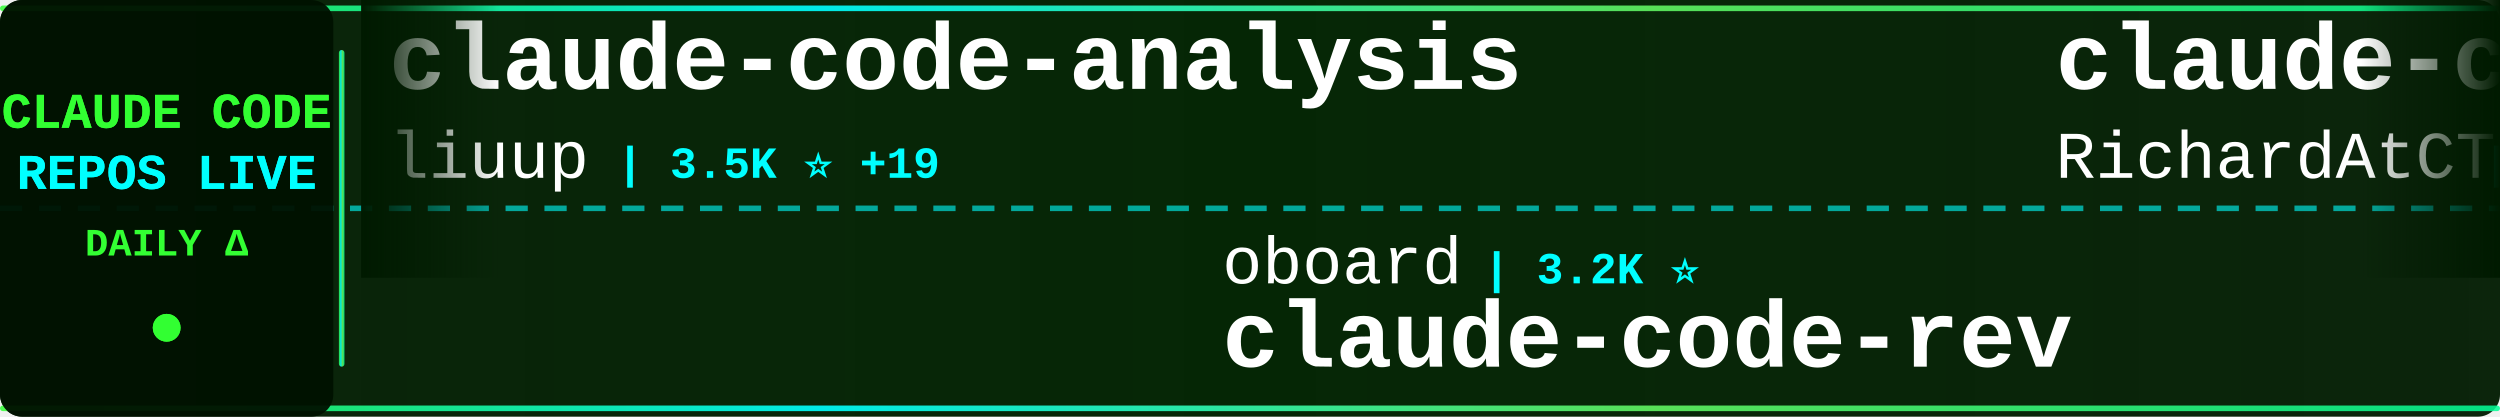
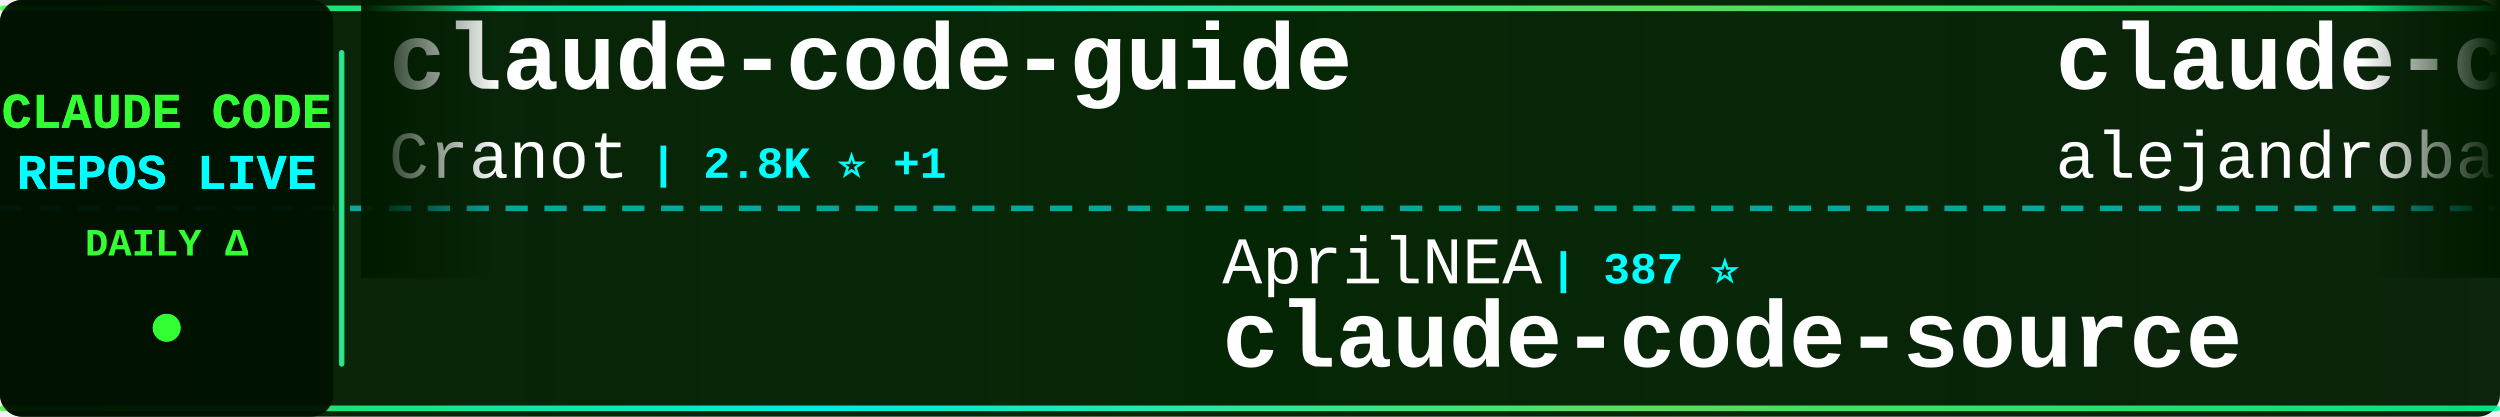
<svg xmlns="http://www.w3.org/2000/svg" width="900" height="150">
  <defs>
    <linearGradient id="tickerBg" x1="0%" y1="0%" x2="100%" y2="0%">
      <stop offset="0%" style="stop-color:#001a00;stop-opacity:0.95" />
      <stop offset="50%" style="stop-color:#002200;stop-opacity:0.98" />
      <stop offset="100%" style="stop-color:#001a00;stop-opacity:0.95" />
    </linearGradient>
    <linearGradient id="borderGrad" x1="0%" y1="0%" x2="100%" y2="0%">
      <stop offset="0%" style="stop-color:#33ff33;stop-opacity:0.85">
        <animate attributeName="stop-opacity" values="0.85;1;0.85" dur="2s" repeatCount="indefinite" />
      </stop>
      <stop offset="33%" style="stop-color:#00ffff;stop-opacity:0.9">
        <animate attributeName="stop-opacity" values="0.9;1;0.9" dur="2.2s" repeatCount="indefinite" />
      </stop>
      <stop offset="66%" style="stop-color:#66ff66;stop-opacity:0.85">
        <animate attributeName="stop-opacity" values="0.85;1;0.85" dur="1.8s" repeatCount="indefinite" />
      </stop>
      <stop offset="100%" style="stop-color:#00ff99;stop-opacity:0.85">
        <animate attributeName="stop-opacity" values="0.85;1;0.85" dur="2s" repeatCount="indefinite" />
      </stop>
    </linearGradient>
    <filter id="textGlow">
      <feGaussianBlur stdDeviation="0.1" result="coloredBlur" />
      <feMerge>
        <feMergeNode in="coloredBlur" />
        <feMergeNode in="SourceGraphic" />
      </feMerge>
    </filter>
    <filter id="metricGlow">
      <feGaussianBlur stdDeviation="0.2" result="coloredBlur" />
      <feMerge>
        <feMergeNode in="coloredBlur" />
        <feMergeNode in="SourceGraphic" />
      </feMerge>
    </filter>
    <linearGradient id="leftFade" x1="0%" y1="0%" x2="100%" y2="0%">
      <stop offset="0%" style="stop-color:#001a00;stop-opacity:1" />
      <stop offset="100%" style="stop-color:#001a00;stop-opacity:0" />
    </linearGradient>
    <linearGradient id="rightFade" x1="0%" y1="0%" x2="100%" y2="0%">
      <stop offset="0%" style="stop-color:#001a00;stop-opacity:0" />
      <stop offset="100%" style="stop-color:#001a00;stop-opacity:1" />
    </linearGradient>
  </defs>
  <rect width="900" height="150" fill="url(#tickerBg)" rx="8" />
  <rect x="0" y="2" width="900" height="2" fill="url(#borderGrad)" rx="1" />
  <rect x="0" y="146" width="900" height="2" fill="url(#borderGrad)" rx="1" />
  <line x1="0" y1="75" x2="900" y2="75" stroke="#00ffff" stroke-width="2" stroke-dasharray="8 6" opacity="0.6" />
  <rect x="0" y="0" width="120" height="150" fill="#001100" opacity="0.95" rx="8" />
  <text x="60" y="46" font-family="'Courier New', monospace" font-size="18" font-weight="bold" fill="#33ff33" text-anchor="middle" filter="url(#textGlow)">
    CLAUDE CODE
  </text>
  <text x="60" y="68" font-family="'Courier New', monospace" font-size="18" font-weight="bold" fill="#00ffff" text-anchor="middle" filter="url(#textGlow)">
    REPOS LIVE
  </text>
  <text x="60" y="92" font-family="'Courier New', monospace" font-size="14" font-weight="bold" fill="#33ff33" text-anchor="middle">
    DAILY Δ
  </text>
  <circle cx="60" cy="118" r="5" fill="#33ff33" filter="url(#metricGlow)">
    <animate attributeName="r" values="4;6;4" dur="1.5s" repeatCount="indefinite" />
    <animate attributeName="opacity" values="0.6;1;0.6" dur="1.5s" repeatCount="indefinite" />
  </circle>
  <rect x="122" y="18" width="2" height="114" fill="url(#borderGrad)" rx="1" />
  <clipPath id="tickerClip">
    <rect x="130" y="0" width="770" height="150" />
  </clipPath>
  <g clip-path="url(#tickerClip)">
    <g id="tickerItems">
      <animateTransform attributeName="transform" attributeType="XML" type="translate" from="0 0" to="-3000 0" dur="54s" repeatCount="indefinite" />
      <g transform="translate(0, 0)">
-         <text x="140" y="32" font-family="'Courier New', monospace" font-size="34" font-weight="bold" fill="#ffffff">claude-code-analysis</text>
-         <text x="140" y="64" font-family="'Courier New', monospace" font-size="24" font-weight="normal" fill="#ffffff" opacity="1.0">liuup</text>
-         <text x="222" y="64" font-family="'Courier New', monospace" font-size="16" font-weight="bold" fill="#00ffff"> | 3.5K ⭐ +19</text>
+         <text x="140" y="32" font-family="'Courier New', monospace" font-size="34" font-weight="bold" fill="#ffffff">claude-code-guide</text>
+         <text x="140" y="64" font-family="'Courier New', monospace" font-size="24" font-weight="normal" fill="#ffffff" opacity="1.0">Cranot</text>
+         <text x="234" y="64" font-family="'Courier New', monospace" font-size="16" font-weight="bold" fill="#00ffff"> | 2.8K ⭐ +1</text>
      </g>
      <g transform="translate(300, 0)">
-         <text x="140" y="102" font-family="'Courier New', monospace" font-size="24" font-weight="normal" fill="#ffffff" opacity="1.0">oboard</text>
-         <text x="234" y="102" font-family="'Courier New', monospace" font-size="16" font-weight="bold" fill="#00ffff"> | 3.2K ⭐</text>
-         <text x="140" y="132" font-family="'Courier New', monospace" font-size="34" font-weight="bold" fill="#ffffff">claude-code-rev</text>
+         <text x="140" y="102" font-family="'Courier New', monospace" font-size="24" font-weight="normal" fill="#ffffff" opacity="1.0">AprilNEA</text>
+         <text x="258" y="102" font-family="'Courier New', monospace" font-size="16" font-weight="bold" fill="#00ffff"> | 387 ⭐</text>
+         <text x="140" y="132" font-family="'Courier New', monospace" font-size="34" font-weight="bold" fill="#ffffff">claude-code-source</text>
      </g>
      <g transform="translate(600, 0)">
-         <text x="140" y="32" font-family="'Courier New', monospace" font-size="34" font-weight="bold" fill="#ffffff">claude-code-telegram</text>
-         <text x="140" y="64" font-family="'Courier New', monospace" font-size="24" font-weight="normal" fill="#ffffff" opacity="1.0">RichardAtCT</text>
-         <text x="294" y="64" font-family="'Courier New', monospace" font-size="16" font-weight="bold" fill="#00ffff"> | 2.7K ⭐</text>
+         <text x="140" y="32" font-family="'Courier New', monospace" font-size="34" font-weight="bold" fill="#ffffff">claude-code-from-source</text>
+         <text x="140" y="64" font-family="'Courier New', monospace" font-size="24" font-weight="normal" fill="#ffffff" opacity="1.0">alejandrobalderas</text>
+         <text x="366" y="64" font-family="'Courier New', monospace" font-size="16" font-weight="bold" fill="#00ffff"> | 2.4K ⭐ +6</text>
      </g>
      <g transform="translate(900, 0)">
-         <text x="140" y="102" font-family="'Courier New', monospace" font-size="24" font-weight="normal" fill="#ffffff" opacity="1.0">frankbria</text>
-         <text x="270" y="102" font-family="'Courier New', monospace" font-size="16" font-weight="bold" fill="#00ffff"> | 9.5K ⭐ +2</text>
-         <text x="140" y="132" font-family="'Courier New', monospace" font-size="34" font-weight="bold" fill="#ffffff">ralph-claude-code</text>
+         <text x="140" y="102" font-family="'Courier New', monospace" font-size="24" font-weight="normal" fill="#ffffff" opacity="1.0">chauncygu</text>
+         <text x="270" y="102" font-family="'Courier New', monospace" font-size="16" font-weight="bold" fill="#00ffff"> | 2.7K ⭐ +6</text>
+         <text x="140" y="132" font-family="'Courier New', monospace" font-size="34" font-weight="bold" fill="#ffffff">collection-claude-code-s...</text>
      </g>
      <g transform="translate(1200, 0)">
+         <text x="140" y="32" font-family="'Courier New', monospace" font-size="34" font-weight="bold" fill="#ffffff">claude-howto</text>
+         <text x="140" y="64" font-family="'Courier New', monospace" font-size="24" font-weight="normal" fill="#ffffff" opacity="1.0">luongnv89</text>
+         <text x="270" y="64" font-family="'Courier New', monospace" font-size="16" font-weight="bold" fill="#00ffff"> | 39.3K ⭐ +53</text>
+       </g>
+       <g transform="translate(1500, 0)">
+         <text x="140" y="102" font-family="'Courier New', monospace" font-size="24" font-weight="normal" fill="#ffffff" opacity="1.0">ChrisWiles</text>
+         <text x="282" y="102" font-family="'Courier New', monospace" font-size="16" font-weight="bold" fill="#00ffff"> | 6.0K ⭐ +1</text>
+         <text x="140" y="132" font-family="'Courier New', monospace" font-size="34" font-weight="bold" fill="#ffffff">claude-code-showcase</text>
+       </g>
+       <g transform="translate(1800, 0)">
+         <text x="140" y="32" font-family="'Courier New', monospace" font-size="34" font-weight="bold" fill="#ffffff">claude-code-system-promp...</text>
+         <text x="140" y="64" font-family="'Courier New', monospace" font-size="24" font-weight="normal" fill="#ffffff" opacity="1.0">Piebald-AI</text>
+         <text x="282" y="64" font-family="'Courier New', monospace" font-size="16" font-weight="bold" fill="#00ffff"> | 11.6K ⭐ +23</text>
+       </g>
+       <g transform="translate(2100, 0)">
+         <text x="140" y="102" font-family="'Courier New', monospace" font-size="24" font-weight="normal" fill="#ffffff" opacity="1.0">FlorianBruniaux</text>
+         <text x="342" y="102" font-family="'Courier New', monospace" font-size="16" font-weight="bold" fill="#00ffff"> | 5.3K ⭐ +14</text>
+         <text x="140" y="132" font-family="'Courier New', monospace" font-size="34" font-weight="bold" fill="#ffffff">claude-code-ultimate-gui...</text>
+       </g>
+       <g transform="translate(2400, 0)">
+         <text x="140" y="32" font-family="'Courier New', monospace" font-size="34" font-weight="bold" fill="#ffffff">learn-claude-code</text>
+         <text x="140" y="64" font-family="'Courier New', monospace" font-size="24" font-weight="normal" fill="#ffffff" opacity="1.0">shareAI-lab</text>
+         <text x="294" y="64" font-family="'Courier New', monospace" font-size="16" font-weight="bold" fill="#00ffff"> | 70.1K ⭐ +177</text>
+       </g>
+       <g transform="translate(2700, 0)">
+         <text x="140" y="102" font-family="'Courier New', monospace" font-size="24" font-weight="normal" fill="#ffffff" opacity="1.0">fuergaosi233</text>
+         <text x="306" y="102" font-family="'Courier New', monospace" font-size="16" font-weight="bold" fill="#00ffff"> | 2.7K ⭐ +2</text>
+         <text x="140" y="132" font-family="'Courier New', monospace" font-size="34" font-weight="bold" fill="#ffffff">claude-code-proxy</text>
+       </g>
+       <g transform="translate(3000, 0)">
+         <text x="140" y="32" font-family="'Courier New', monospace" font-size="34" font-weight="bold" fill="#ffffff">claude-code-guide</text>
+         <text x="140" y="64" font-family="'Courier New', monospace" font-size="24" font-weight="normal" fill="#ffffff" opacity="1.0">Cranot</text>
+         <text x="234" y="64" font-family="'Courier New', monospace" font-size="16" font-weight="bold" fill="#00ffff"> | 2.8K ⭐ +1</text>
+       </g>
+       <g transform="translate(3300, 0)">
+         <text x="140" y="102" font-family="'Courier New', monospace" font-size="24" font-weight="normal" fill="#ffffff" opacity="1.0">AprilNEA</text>
+         <text x="258" y="102" font-family="'Courier New', monospace" font-size="16" font-weight="bold" fill="#00ffff"> | 387 ⭐</text>
+         <text x="140" y="132" font-family="'Courier New', monospace" font-size="34" font-weight="bold" fill="#ffffff">claude-code-source</text>
+       </g>
+       <g transform="translate(3600, 0)">
        <text x="140" y="32" font-family="'Courier New', monospace" font-size="34" font-weight="bold" fill="#ffffff">claude-code-from-source</text>
        <text x="140" y="64" font-family="'Courier New', monospace" font-size="24" font-weight="normal" fill="#ffffff" opacity="1.0">alejandrobalderas</text>
-         <text x="366" y="64" font-family="'Courier New', monospace" font-size="16" font-weight="bold" fill="#00ffff"> | 2.4K ⭐ +5</text>
-       </g>
-       <g transform="translate(1500, 0)">
-         <text x="140" y="102" font-family="'Courier New', monospace" font-size="24" font-weight="normal" fill="#ffffff" opacity="1.0">digitalsamba</text>
-         <text x="306" y="102" font-family="'Courier New', monospace" font-size="16" font-weight="bold" fill="#00ffff"> | 1.7K ⭐ +10</text>
-         <text x="140" y="132" font-family="'Courier New', monospace" font-size="34" font-weight="bold" fill="#ffffff">claude-code-video-toolki...</text>
-       </g>
-       <g transform="translate(1800, 0)">
-         <text x="140" y="32" font-family="'Courier New', monospace" font-size="34" font-weight="bold" fill="#ffffff">ClaudeCode</text>
-         <text x="140" y="64" font-family="'Courier New', monospace" font-size="24" font-weight="normal" fill="#ffffff" opacity="1.0">guanshan</text>
-         <text x="258" y="64" font-family="'Courier New', monospace" font-size="16" font-weight="bold" fill="#00ffff"> | 61 ⭐</text>
-       </g>
-       <g transform="translate(2100, 0)">
-         <text x="140" y="102" font-family="'Courier New', monospace" font-size="24" font-weight="normal" fill="#ffffff" opacity="1.0">https-deeplearning-ai</text>
-         <text x="414" y="102" font-family="'Courier New', monospace" font-size="16" font-weight="bold" fill="#00ffff"> | 533 ⭐</text>
-         <text x="140" y="132" font-family="'Courier New', monospace" font-size="34" font-weight="bold" fill="#ffffff">sc-claude-code-files</text>
-       </g>
-       <g transform="translate(2400, 0)">
-         <text x="140" y="32" font-family="'Courier New', monospace" font-size="34" font-weight="bold" fill="#ffffff">edmunds-claude-code</text>
-         <text x="140" y="64" font-family="'Courier New', monospace" font-size="24" font-weight="normal" fill="#ffffff" opacity="1.0">edmund-io</text>
-         <text x="270" y="64" font-family="'Courier New', monospace" font-size="16" font-weight="bold" fill="#00ffff"> | 1.5K ⭐</text>
-       </g>
-       <g transform="translate(2700, 0)">
-         <text x="140" y="102" font-family="'Courier New', monospace" font-size="24" font-weight="normal" fill="#ffffff" opacity="1.0">KPR111</text>
-         <text x="234" y="102" font-family="'Courier New', monospace" font-size="16" font-weight="bold" fill="#00ffff"> | 18 ⭐</text>
-         <text x="140" y="132" font-family="'Courier New', monospace" font-size="34" font-weight="bold" fill="#ffffff">Claude-Code</text>
-       </g>
-       <g transform="translate(3000, 0)">
-         <text x="140" y="32" font-family="'Courier New', monospace" font-size="34" font-weight="bold" fill="#ffffff">claude-code-analysis</text>
-         <text x="140" y="64" font-family="'Courier New', monospace" font-size="24" font-weight="normal" fill="#ffffff" opacity="1.0">liuup</text>
-         <text x="222" y="64" font-family="'Courier New', monospace" font-size="16" font-weight="bold" fill="#00ffff"> | 3.5K ⭐ +19</text>
-       </g>
-       <g transform="translate(3300, 0)">
-         <text x="140" y="102" font-family="'Courier New', monospace" font-size="24" font-weight="normal" fill="#ffffff" opacity="1.0">oboard</text>
-         <text x="234" y="102" font-family="'Courier New', monospace" font-size="16" font-weight="bold" fill="#00ffff"> | 3.2K ⭐</text>
-         <text x="140" y="132" font-family="'Courier New', monospace" font-size="34" font-weight="bold" fill="#ffffff">claude-code-rev</text>
-       </g>
-       <g transform="translate(3600, 0)">
-         <text x="140" y="32" font-family="'Courier New', monospace" font-size="34" font-weight="bold" fill="#ffffff">claude-code-telegram</text>
-         <text x="140" y="64" font-family="'Courier New', monospace" font-size="24" font-weight="normal" fill="#ffffff" opacity="1.0">RichardAtCT</text>
-         <text x="294" y="64" font-family="'Courier New', monospace" font-size="16" font-weight="bold" fill="#00ffff"> | 2.7K ⭐</text>
+         <text x="366" y="64" font-family="'Courier New', monospace" font-size="16" font-weight="bold" fill="#00ffff"> | 2.4K ⭐ +6</text>
      </g>
      <g transform="translate(3900, 0)">
-         <text x="140" y="102" font-family="'Courier New', monospace" font-size="24" font-weight="normal" fill="#ffffff" opacity="1.0">frankbria</text>
-         <text x="270" y="102" font-family="'Courier New', monospace" font-size="16" font-weight="bold" fill="#00ffff"> | 9.5K ⭐ +2</text>
-         <text x="140" y="132" font-family="'Courier New', monospace" font-size="34" font-weight="bold" fill="#ffffff">ralph-claude-code</text>
+         <text x="140" y="102" font-family="'Courier New', monospace" font-size="24" font-weight="normal" fill="#ffffff" opacity="1.0">chauncygu</text>
+         <text x="270" y="102" font-family="'Courier New', monospace" font-size="16" font-weight="bold" fill="#00ffff"> | 2.7K ⭐ +6</text>
+         <text x="140" y="132" font-family="'Courier New', monospace" font-size="34" font-weight="bold" fill="#ffffff">collection-claude-code-s...</text>
      </g>
    </g>
  </g>
  <rect x="130" y="0" width="50" height="100" fill="url(#leftFade)" />
  <rect x="850" y="0" width="50" height="100" fill="url(#rightFade)" />
</svg>
